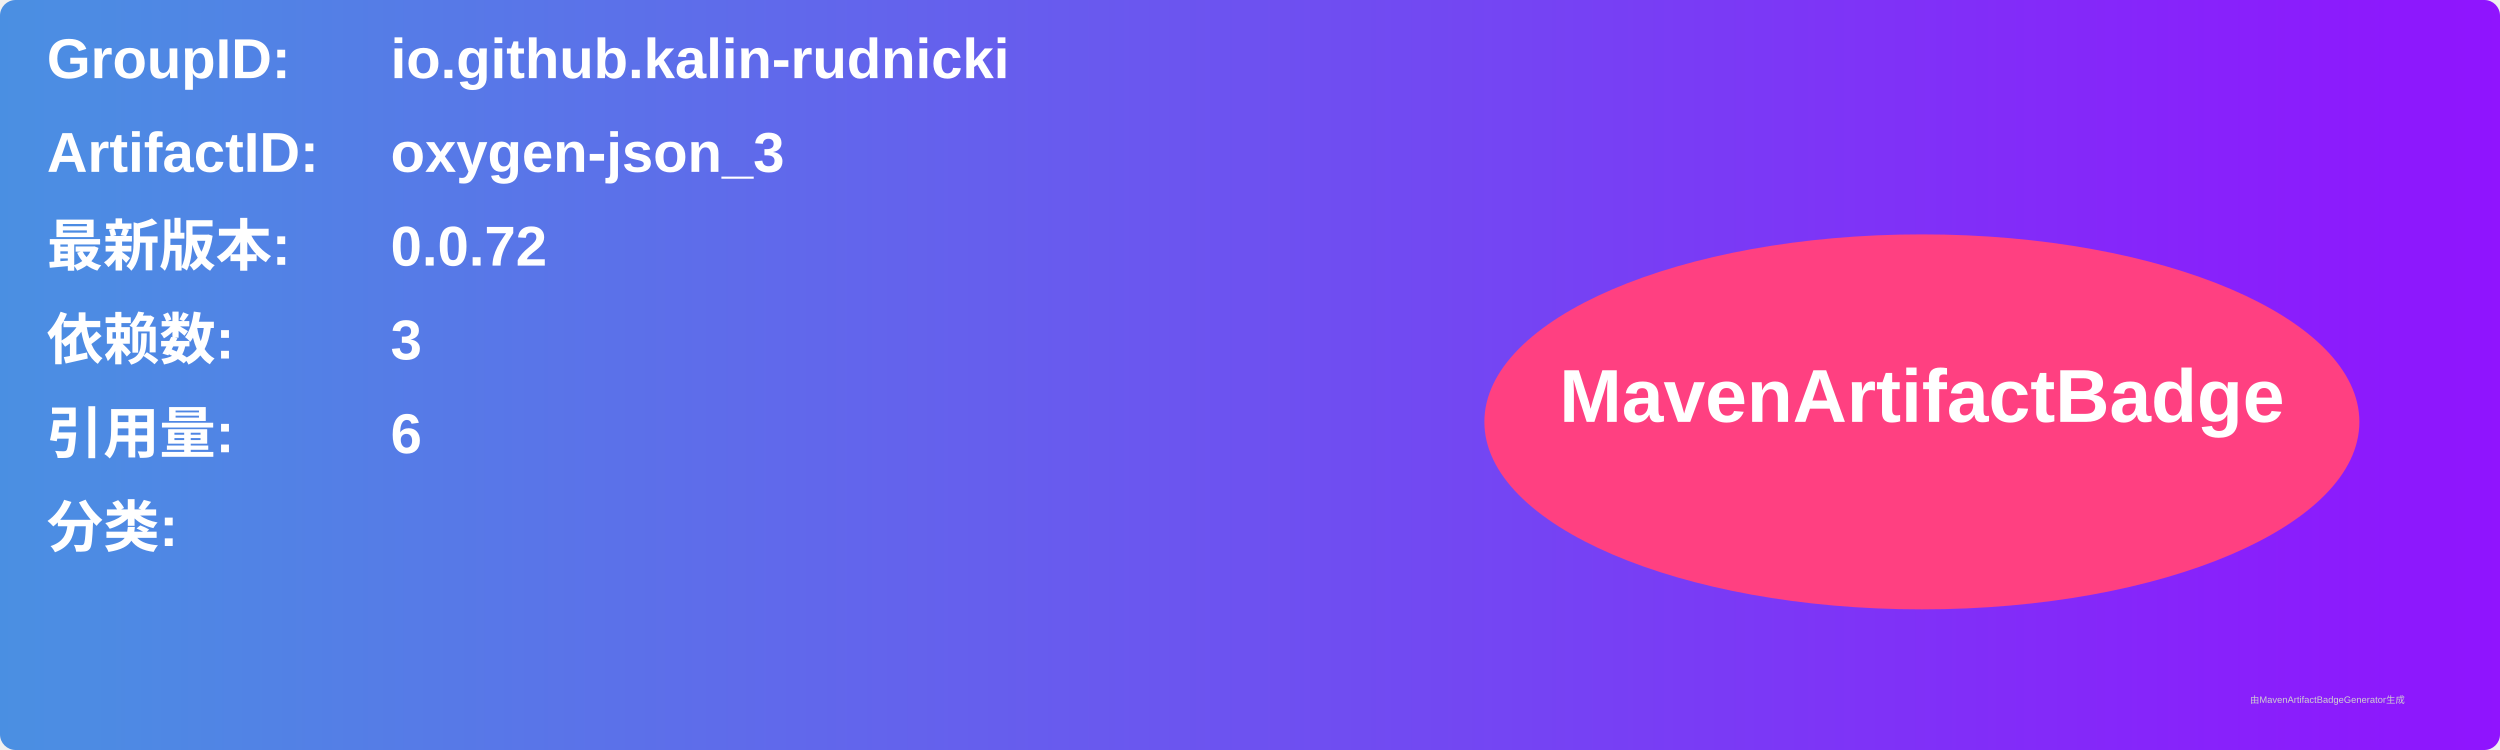
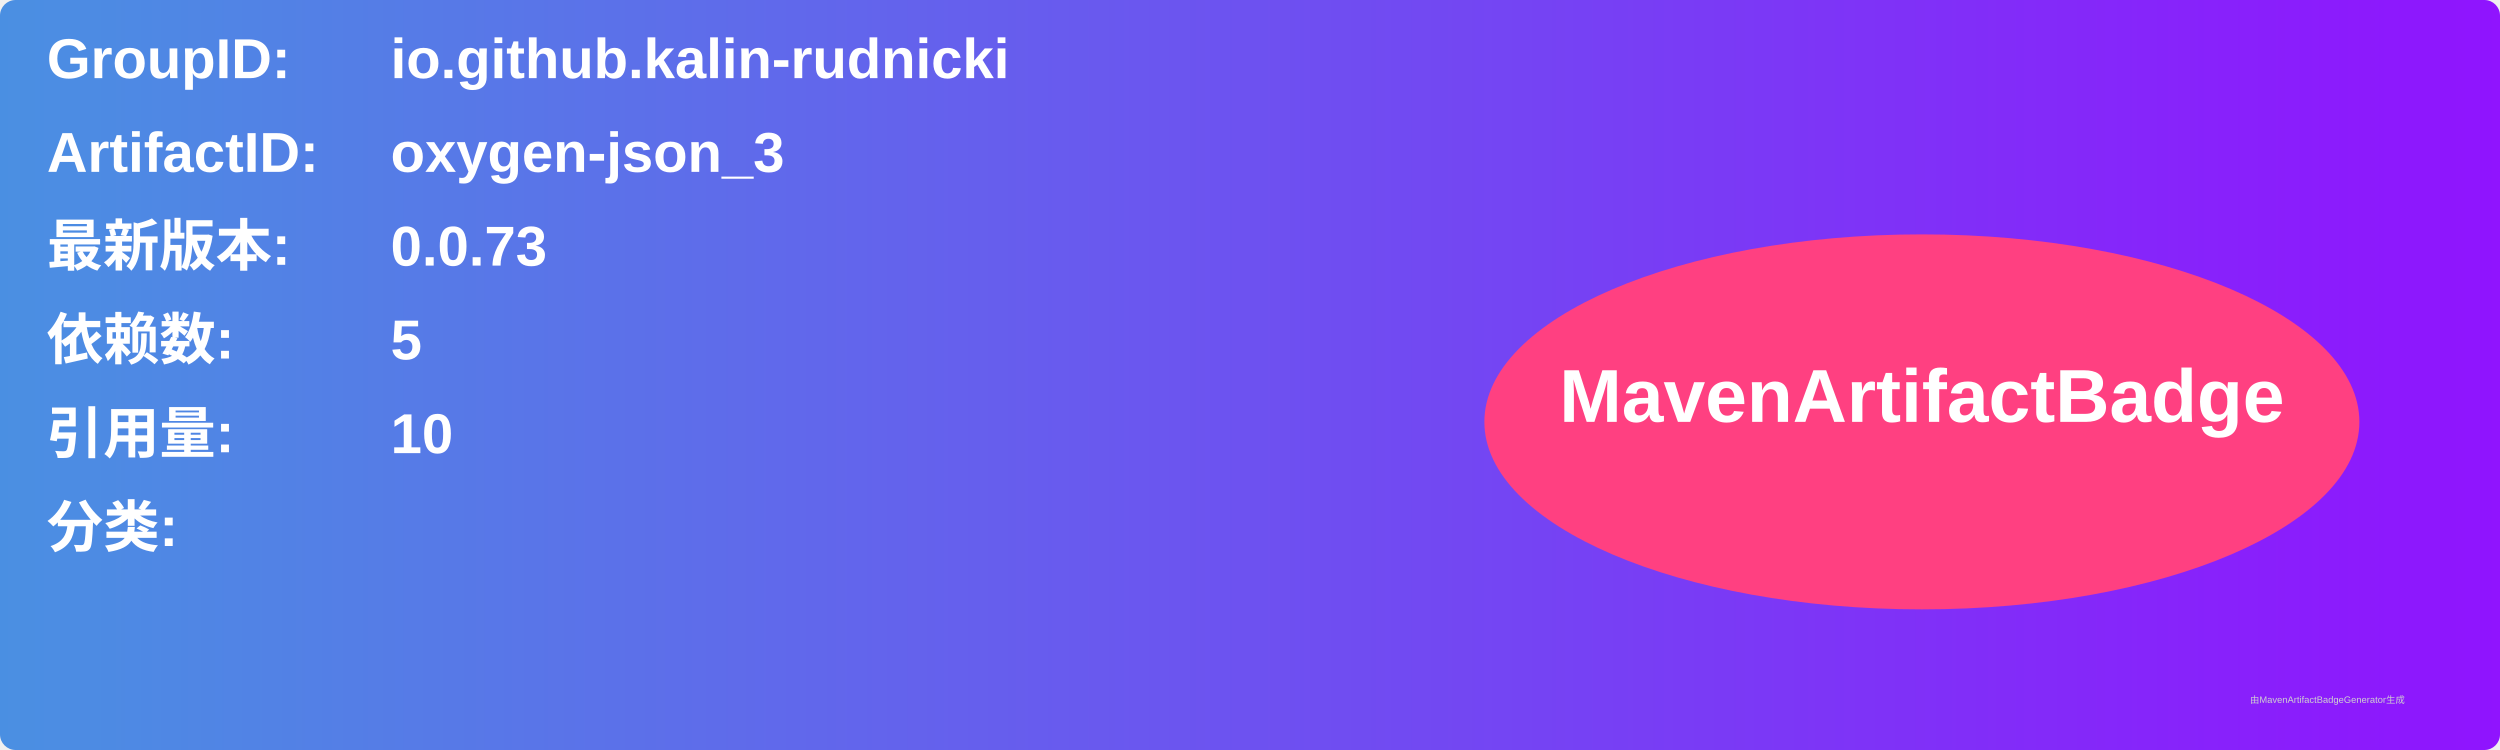
<svg xmlns="http://www.w3.org/2000/svg" width="800" height="240" viewBox="0 0 800 240">
  <linearGradient id="grad" x1="0%" y1="0%" x2="100%" y2="0%">
    <stop offset="0%" stop-color="#4a90e2" />
    <stop offset="100%" stop-color="#9013fe" />
  </linearGradient>
  <rect width="100%" height="100%" rx="5" ry="5" fill="url(#grad)" />
  <g transform="translate(15, 15)">
    <text x="0" y="10" font-family="Arial" font-size="18" fill="white" font-weight="bold" width="260">GroupID:</text>
    <text x="110" y="10" font-family="Arial" font-size="18" fill="white" font-weight="bold" width="460">io.github.kalin-rudnicki</text>
    <text x="0" y="40" font-family="Arial" font-size="18" fill="white" font-weight="bold" width="260">ArtifactID:</text>
    <text x="110" y="40" font-family="Arial" font-size="18" fill="white" font-weight="bold" width="460">oxygen-json_3</text>
    <text x="0" y="70" font-family="Arial" font-size="18" fill="white" font-weight="bold">最新版本:</text>
    <text x="110" y="70" font-family="Arial" font-size="18" fill="white" font-weight="bold">
-       <tspan font-weight="bold">0.0.72</tspan>
+       <tspan font-weight="bold">0.0.73</tspan>
    </text>
    <text x="0" y="100" font-family="Arial" font-size="18" fill="white" font-weight="bold">依赖数: </text>
    <text x="110" y="100" font-family="Arial" font-size="18" fill="white">
-       <tspan font-weight="bold">3</tspan>
+       <tspan font-weight="bold">5</tspan>
    </text>
    <text x="0" y="130" font-family="Arial" font-size="18" fill="white" font-weight="bold">引用量: </text>
    <text x="110" y="130" font-family="Arial" font-size="18" fill="white">
-       <tspan font-weight="bold">6</tspan>
+       <tspan font-weight="bold">10</tspan>
    </text>
    <text x="0" y="160" font-family="Arial" font-size="18" fill="white" font-weight="bold">分类:</text>
    <text x="10" y="190" font-family="Arial" font-size="10" fill="white">
      <tspan font-weight="bold" />
    </text>
    <ellipse cx="600" cy="120" rx="140" ry="60" fill="#ff4081" />
    <text x="600" y="120" text-anchor="middle" font-family="Arial" font-size="24" fill="white" font-weight="bold">MavenArtifactBadge</text>
  </g>
  <text x="720" y="225" font-family="Arial" font-size="3" fill="#d0d0d0">由MavenArtifactBadgeGenerator生成</text>
</svg>
